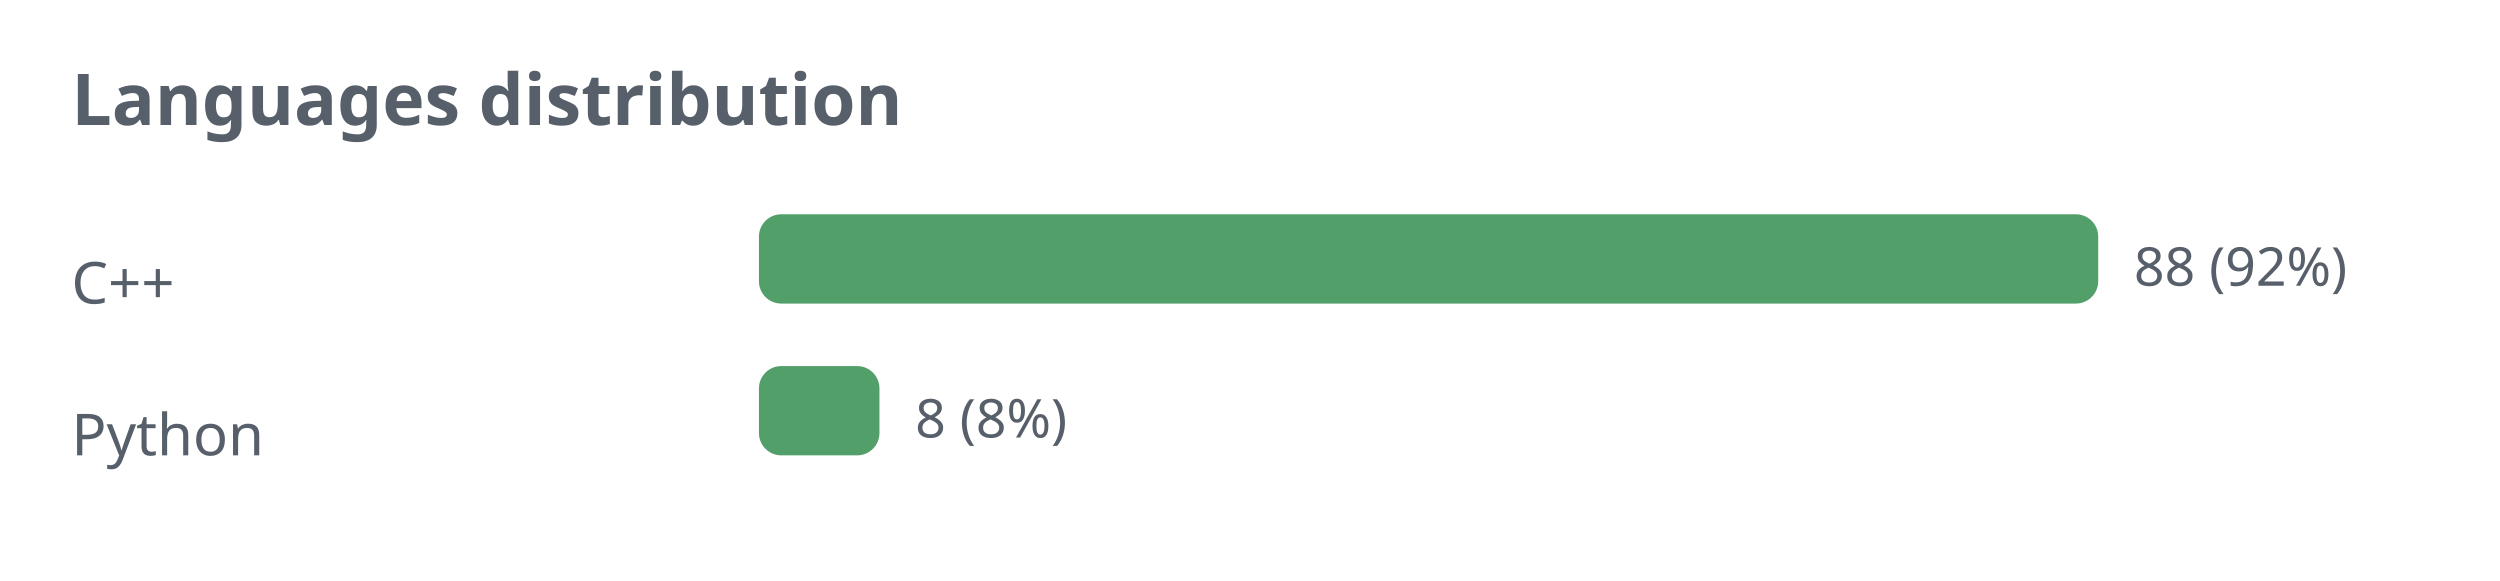
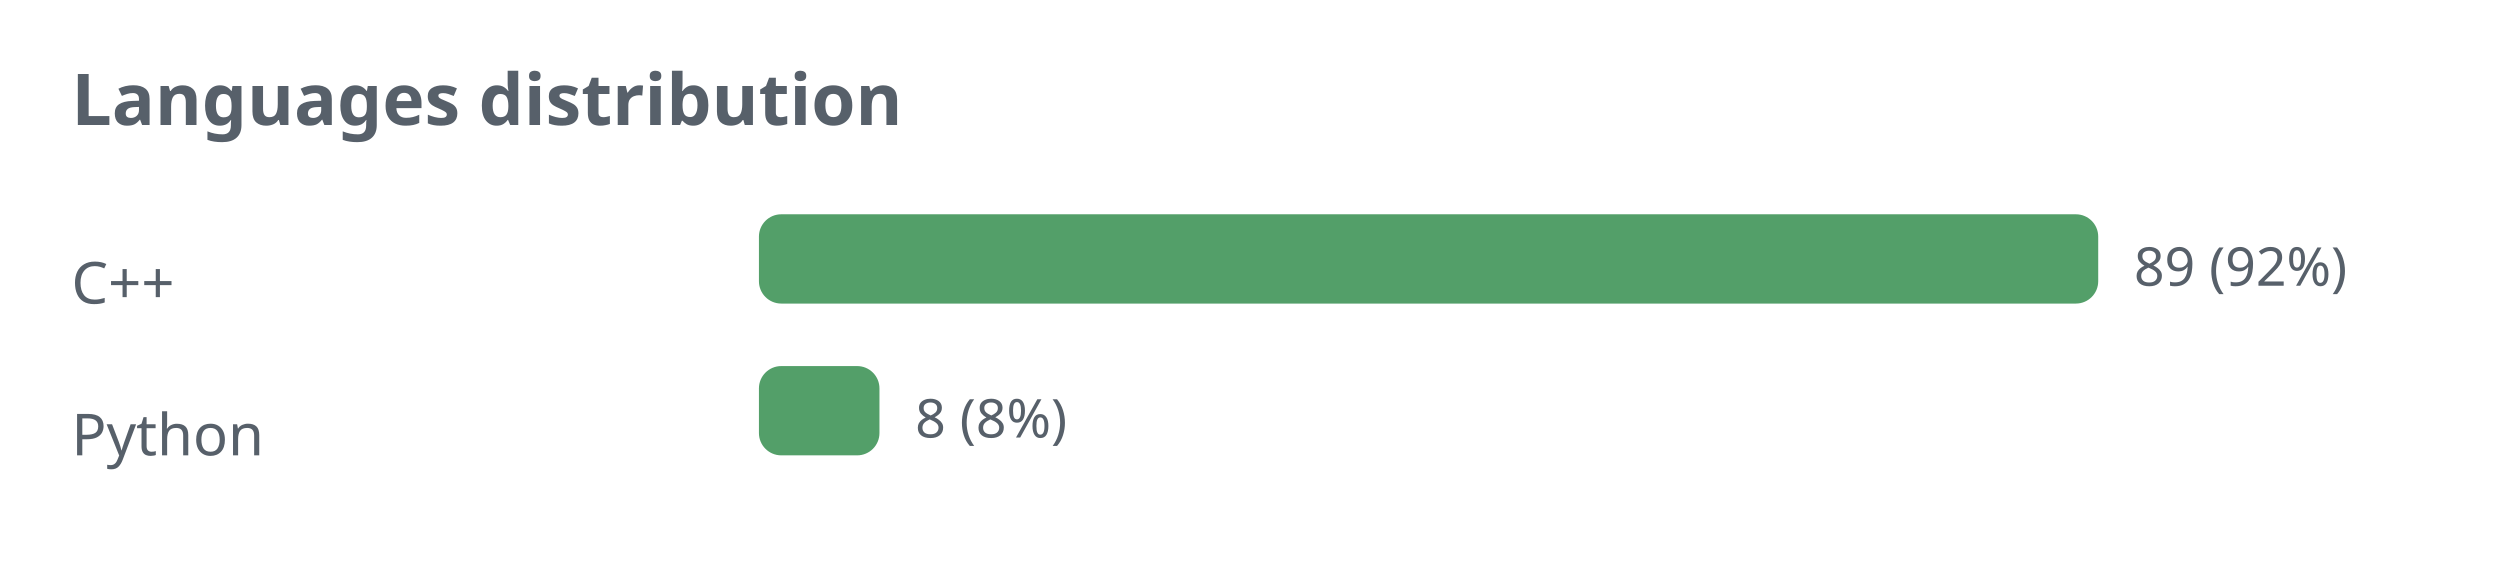
<svg xmlns="http://www.w3.org/2000/svg" width="560" height="130" viewBox="0 0 560 130" role="img">
  <defs>
    <style>.t{fill:#57606a;font-family:sans-serif}.g{stroke:#8b949e;stroke-opacity:.35;fill:none}@media (prefers-color-scheme: dark){.t{fill:#c9d1d9}.g{stroke:#8b949e}</style>
  </defs>
  <text class="t" x="16" y="28" font-size="16" font-weight="bold">Languages distribution</text>
  <text class="t" x="16" y="68" font-size="13">C++</text>
  <rect x="170" y="48" width="300" height="20" rx="5" fill="#1a7f37" fill-opacity="0.75" />
-   <text class="t" x="478" y="64" font-size="12">88 (92%)</text>
+   <text class="t" x="478" y="64" font-size="12">89 (92%)</text>
  <text class="t" x="16" y="102" font-size="13">Python</text>
  <rect x="170" y="82" width="27" height="20" rx="5" fill="#1a7f37" fill-opacity="0.75" />
  <text class="t" x="205" y="98" font-size="12">8 (8%)</text>
</svg>
